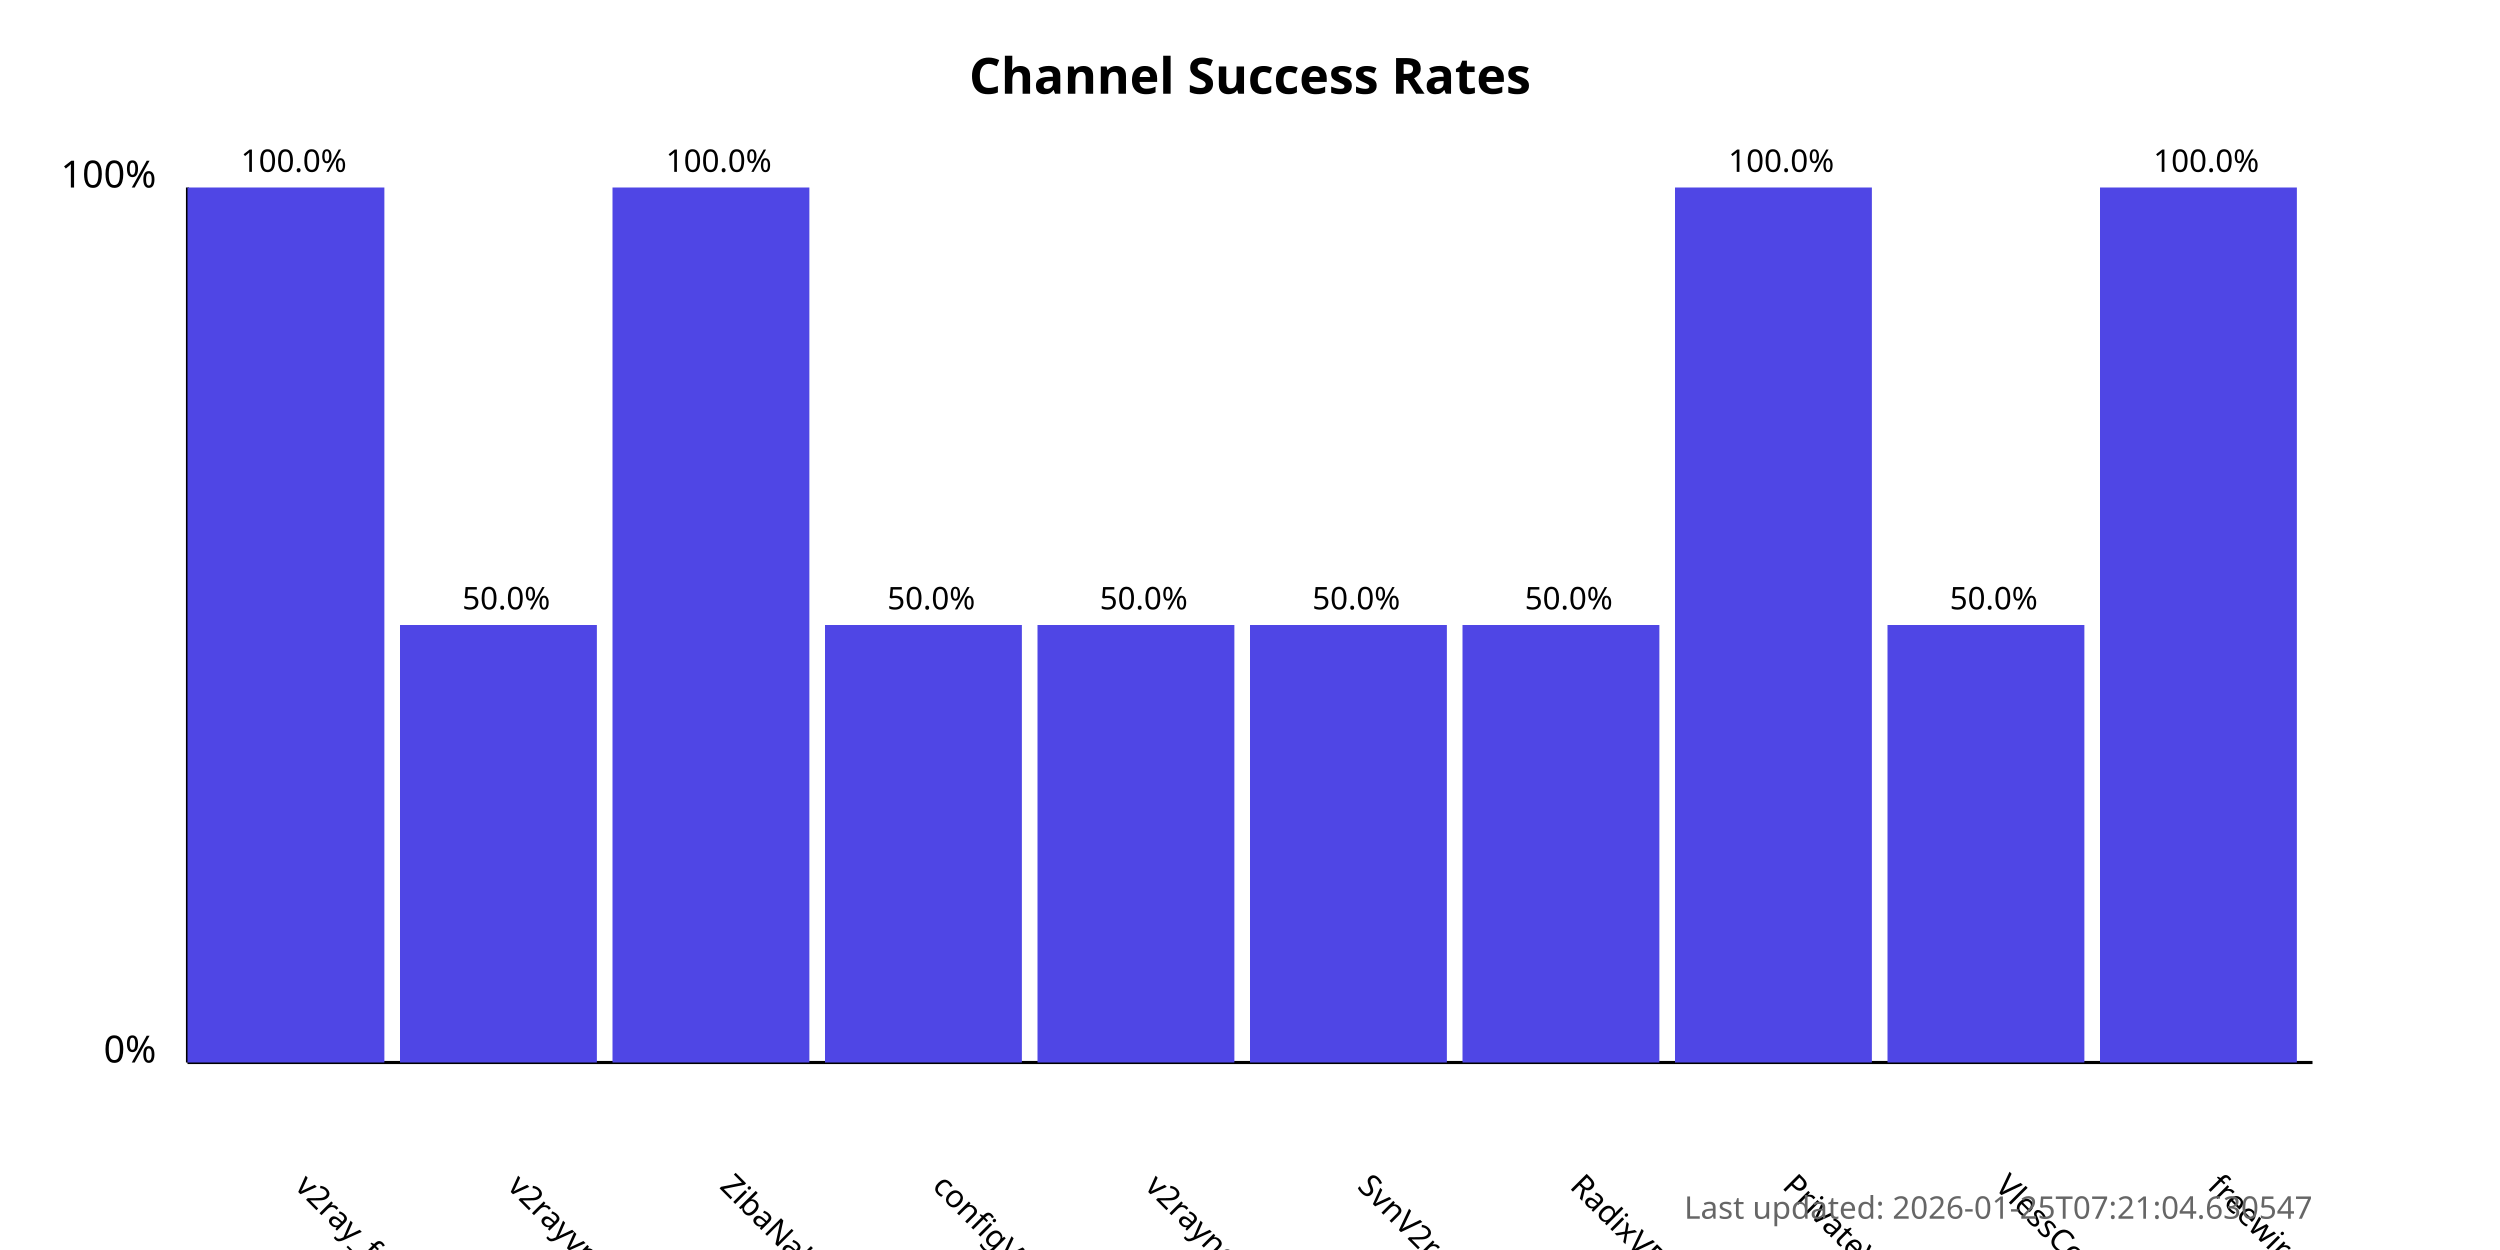
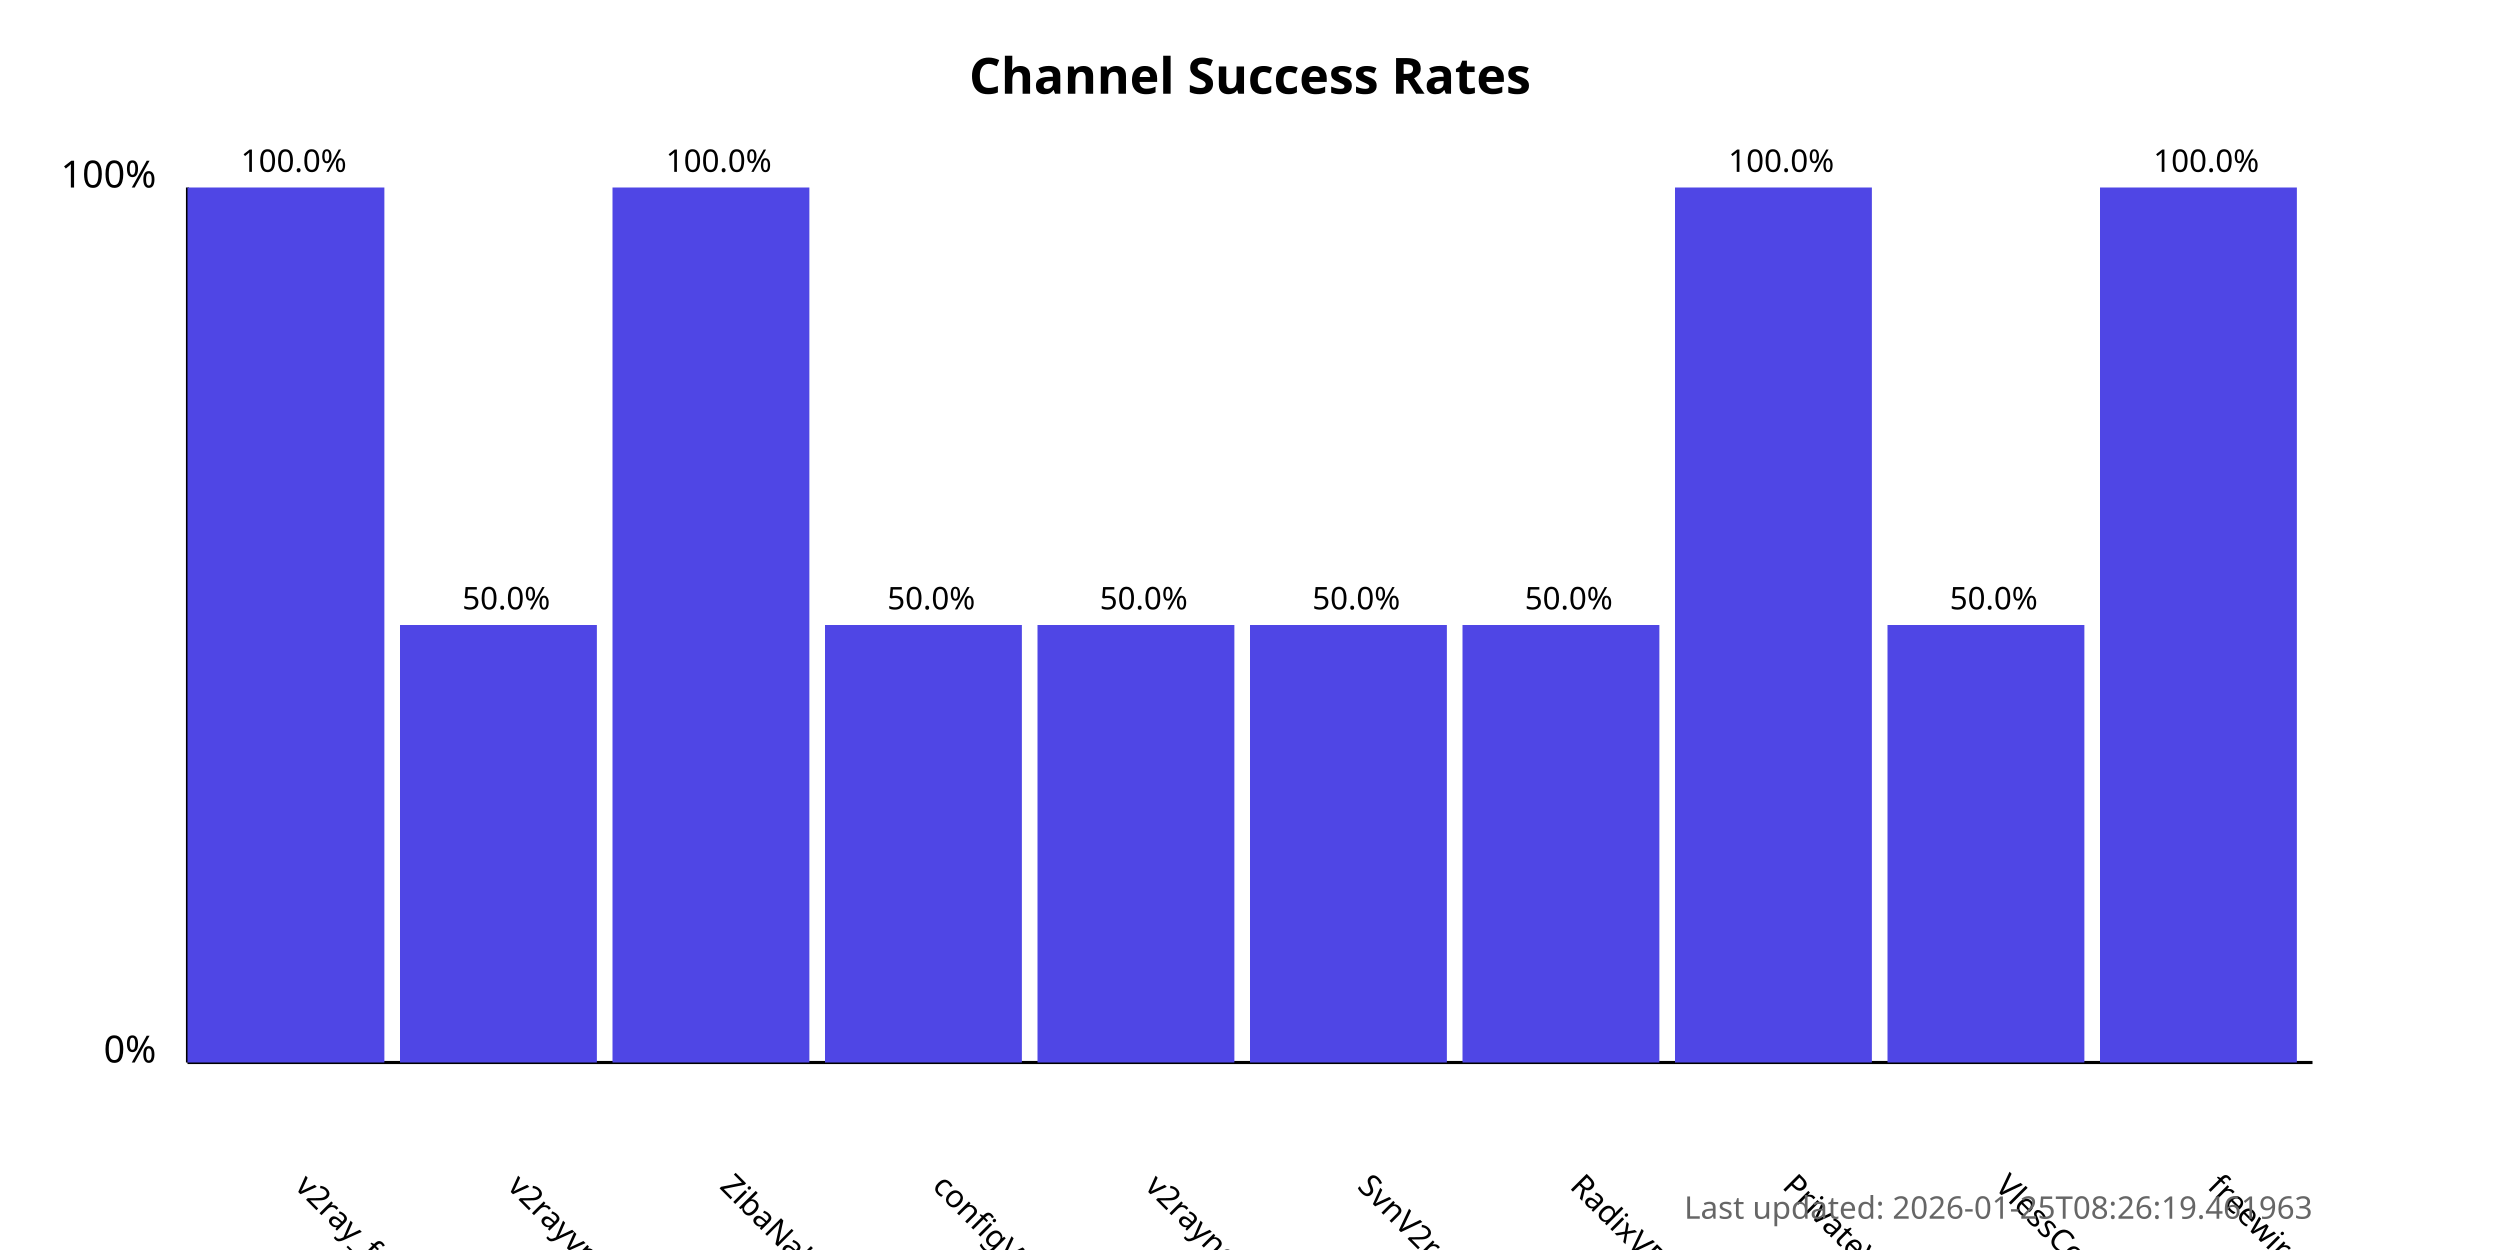
<svg xmlns="http://www.w3.org/2000/svg" width="800" height="400">
  <style>
            .chart-title { font: bold 16px sans-serif; }
            .axis-label { font: 12px sans-serif; }
            .tick-label { font: 10px sans-serif; }
            .bar { fill: #4f46e5; }
            .bar:hover { fill: #6366f1; }
            .timestamp { font: 10px sans-serif; fill: #666; }
        </style>
  <text x="400.0" y="30" text-anchor="middle" class="chart-title">
            Channel Success Rates
        </text>
  <line x1="60" y1="340" x2="60" y2="60" stroke="black" stroke-width="1" />
  <line x1="60" y1="340" x2="740" y2="340" stroke="black" stroke-width="1" />
  <text x="50" y="340" text-anchor="end" class="axis-label">0%</text>
  <text x="50" y="60" text-anchor="end" class="axis-label">100%</text>
  <g>
    <rect x="60" y="60.0" width="63.0" height="280.0" class="bar" />
    <text x="94.0" y="380" transform="rotate(45, 94.0, 380)" text-anchor="start" class="tick-label">
                v2ray_free_conf
            </text>
    <text x="94.0" y="55.0" text-anchor="middle" class="tick-label">
                100.0%
            </text>
  </g>
  <g>
    <rect x="128.0" y="200.0" width="63.0" height="140.0" class="bar" />
    <text x="162.0" y="380" transform="rotate(45, 162.0, 380)" text-anchor="start" class="tick-label">
                v2rayvpno
            </text>
    <text x="162.0" y="195.0" text-anchor="middle" class="tick-label">
                50.0%
            </text>
  </g>
  <g>
    <rect x="196.0" y="60.0" width="63.0" height="280.0" class="bar" />
    <text x="230.0" y="380" transform="rotate(45, 230.0, 380)" text-anchor="start" class="tick-label">
                ZibaNabz
            </text>
    <text x="230.0" y="55.0" text-anchor="middle" class="tick-label">
                100.0%
            </text>
  </g>
  <g>
    <rect x="264.0" y="200.0" width="63.0" height="140.0" class="bar" />
    <text x="298.0" y="380" transform="rotate(45, 298.0, 380)" text-anchor="start" class="tick-label">
                configV2rayForFree
            </text>
    <text x="298.0" y="195.0" text-anchor="middle" class="tick-label">
                50.0%
            </text>
  </g>
  <g>
    <rect x="332.0" y="200.0" width="63.0" height="140.0" class="bar" />
    <text x="366.0" y="380" transform="rotate(45, 366.0, 380)" text-anchor="start" class="tick-label">
                v2rayngvpn
            </text>
    <text x="366.0" y="195.0" text-anchor="middle" class="tick-label">
                50.0%
            </text>
  </g>
  <g>
    <rect x="400.0" y="200.0" width="63.0" height="140.0" class="bar" />
    <text x="434.0" y="380" transform="rotate(45, 434.0, 380)" text-anchor="start" class="tick-label">
                SvnV2ray
            </text>
    <text x="434.0" y="195.0" text-anchor="middle" class="tick-label">
                50.0%
            </text>
  </g>
  <g>
    <rect x="468.0" y="200.0" width="63.0" height="140.0" class="bar" />
    <text x="502.0" y="380" transform="rotate(45, 502.0, 380)" text-anchor="start" class="tick-label">
                RadixVPN
            </text>
    <text x="502.0" y="195.0" text-anchor="middle" class="tick-label">
                50.0%
            </text>
  </g>
  <g>
    <rect x="536.0" y="60.0" width="63.0" height="280.0" class="bar" />
    <text x="570.0" y="380" transform="rotate(45, 570.0, 380)" text-anchor="start" class="tick-label">
                PrivateVPNs
            </text>
    <text x="570.0" y="55.0" text-anchor="middle" class="tick-label">
                100.0%
            </text>
  </g>
  <g>
    <rect x="604.0" y="200.0" width="63.0" height="140.0" class="bar" />
    <text x="638.0" y="380" transform="rotate(45, 638.0, 380)" text-anchor="start" class="tick-label">
                VlessConfig
            </text>
    <text x="638.0" y="195.0" text-anchor="middle" class="tick-label">
                50.0%
            </text>
  </g>
  <g>
    <rect x="672.0" y="60.0" width="63.0" height="280.0" class="bar" />
    <text x="706.0" y="380" transform="rotate(45, 706.0, 380)" text-anchor="start" class="tick-label">
                freewireguard
            </text>
    <text x="706.0" y="55.0" text-anchor="middle" class="tick-label">
                100.0%
            </text>
  </g>
  <text x="740" y="390" text-anchor="end" class="timestamp">
-             Last updated: 2026-01-25T07:21:04.630547
+             Last updated: 2026-01-25T08:26:19.461963
        </text>
</svg>
